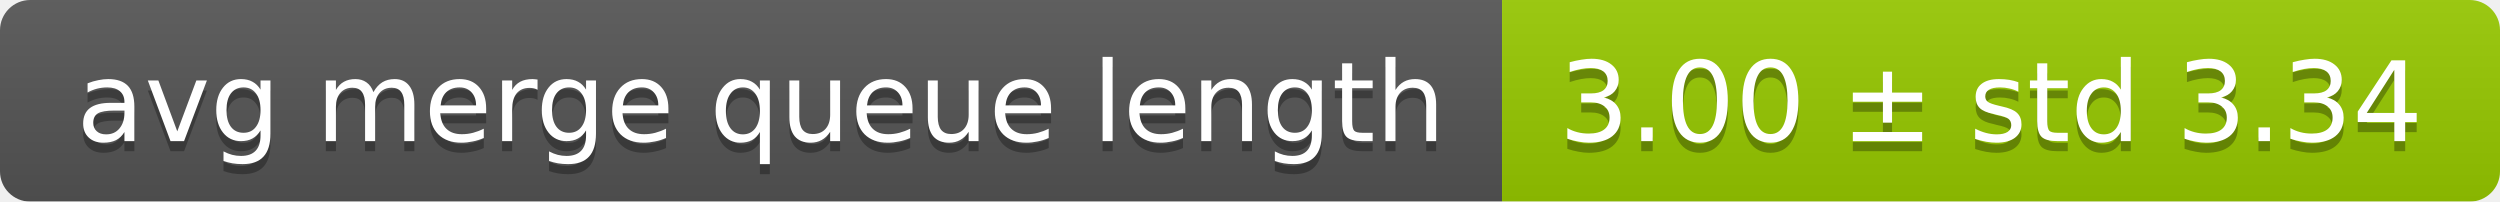
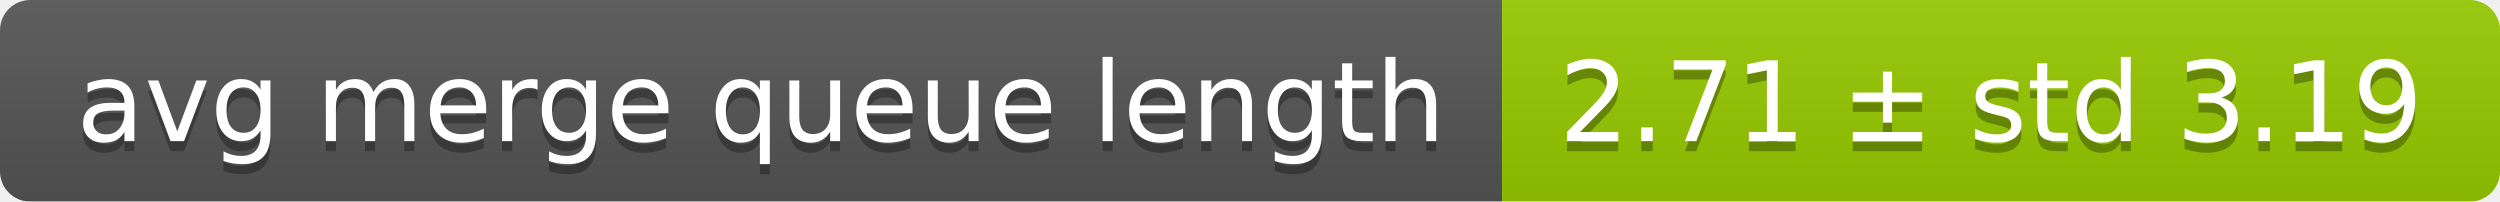
<svg xmlns="http://www.w3.org/2000/svg" width="248" height="20">
  <linearGradient id="smooth" x2="0" y2="100%">
    <stop offset="0" stop-color="#bbb" stop-opacity=".1" />
    <stop offset="1" stop-opacity=".1" />
  </linearGradient>
  <mask id="round">
    <rect width="248" height="20" rx="3" fill="#fff" />
  </mask>
  <g mask="url(#round)">
    <rect width="149" height="20" fill="#555" />
    <rect x="149" width="99" height="20" fill="#97ca00" />
    <rect width="248" height="20" fill="url(#smooth)" />
  </g>
  <g fill="#fff" text-anchor="middle" font-family="DejaVu Sans,Verdana,Geneva,sans-serif" font-size="11">
    <text x="75.5" y="15" fill="#010101" fill-opacity=".3">avg merge queue length</text>
    <text x="75.5" y="14">avg merge queue length</text>
-     <text x="197.5" y="15" fill="#010101" fill-opacity=".3">3.00 ± std 3.34</text>
-     <text x="197.5" y="14">3.00 ± std 3.34</text>
+     <text x="197.5" y="15" fill="#010101" fill-opacity=".3">2.71 ± std 3.19</text>
+     <text x="197.5" y="14">2.71 ± std 3.19</text>
  </g>
</svg>
